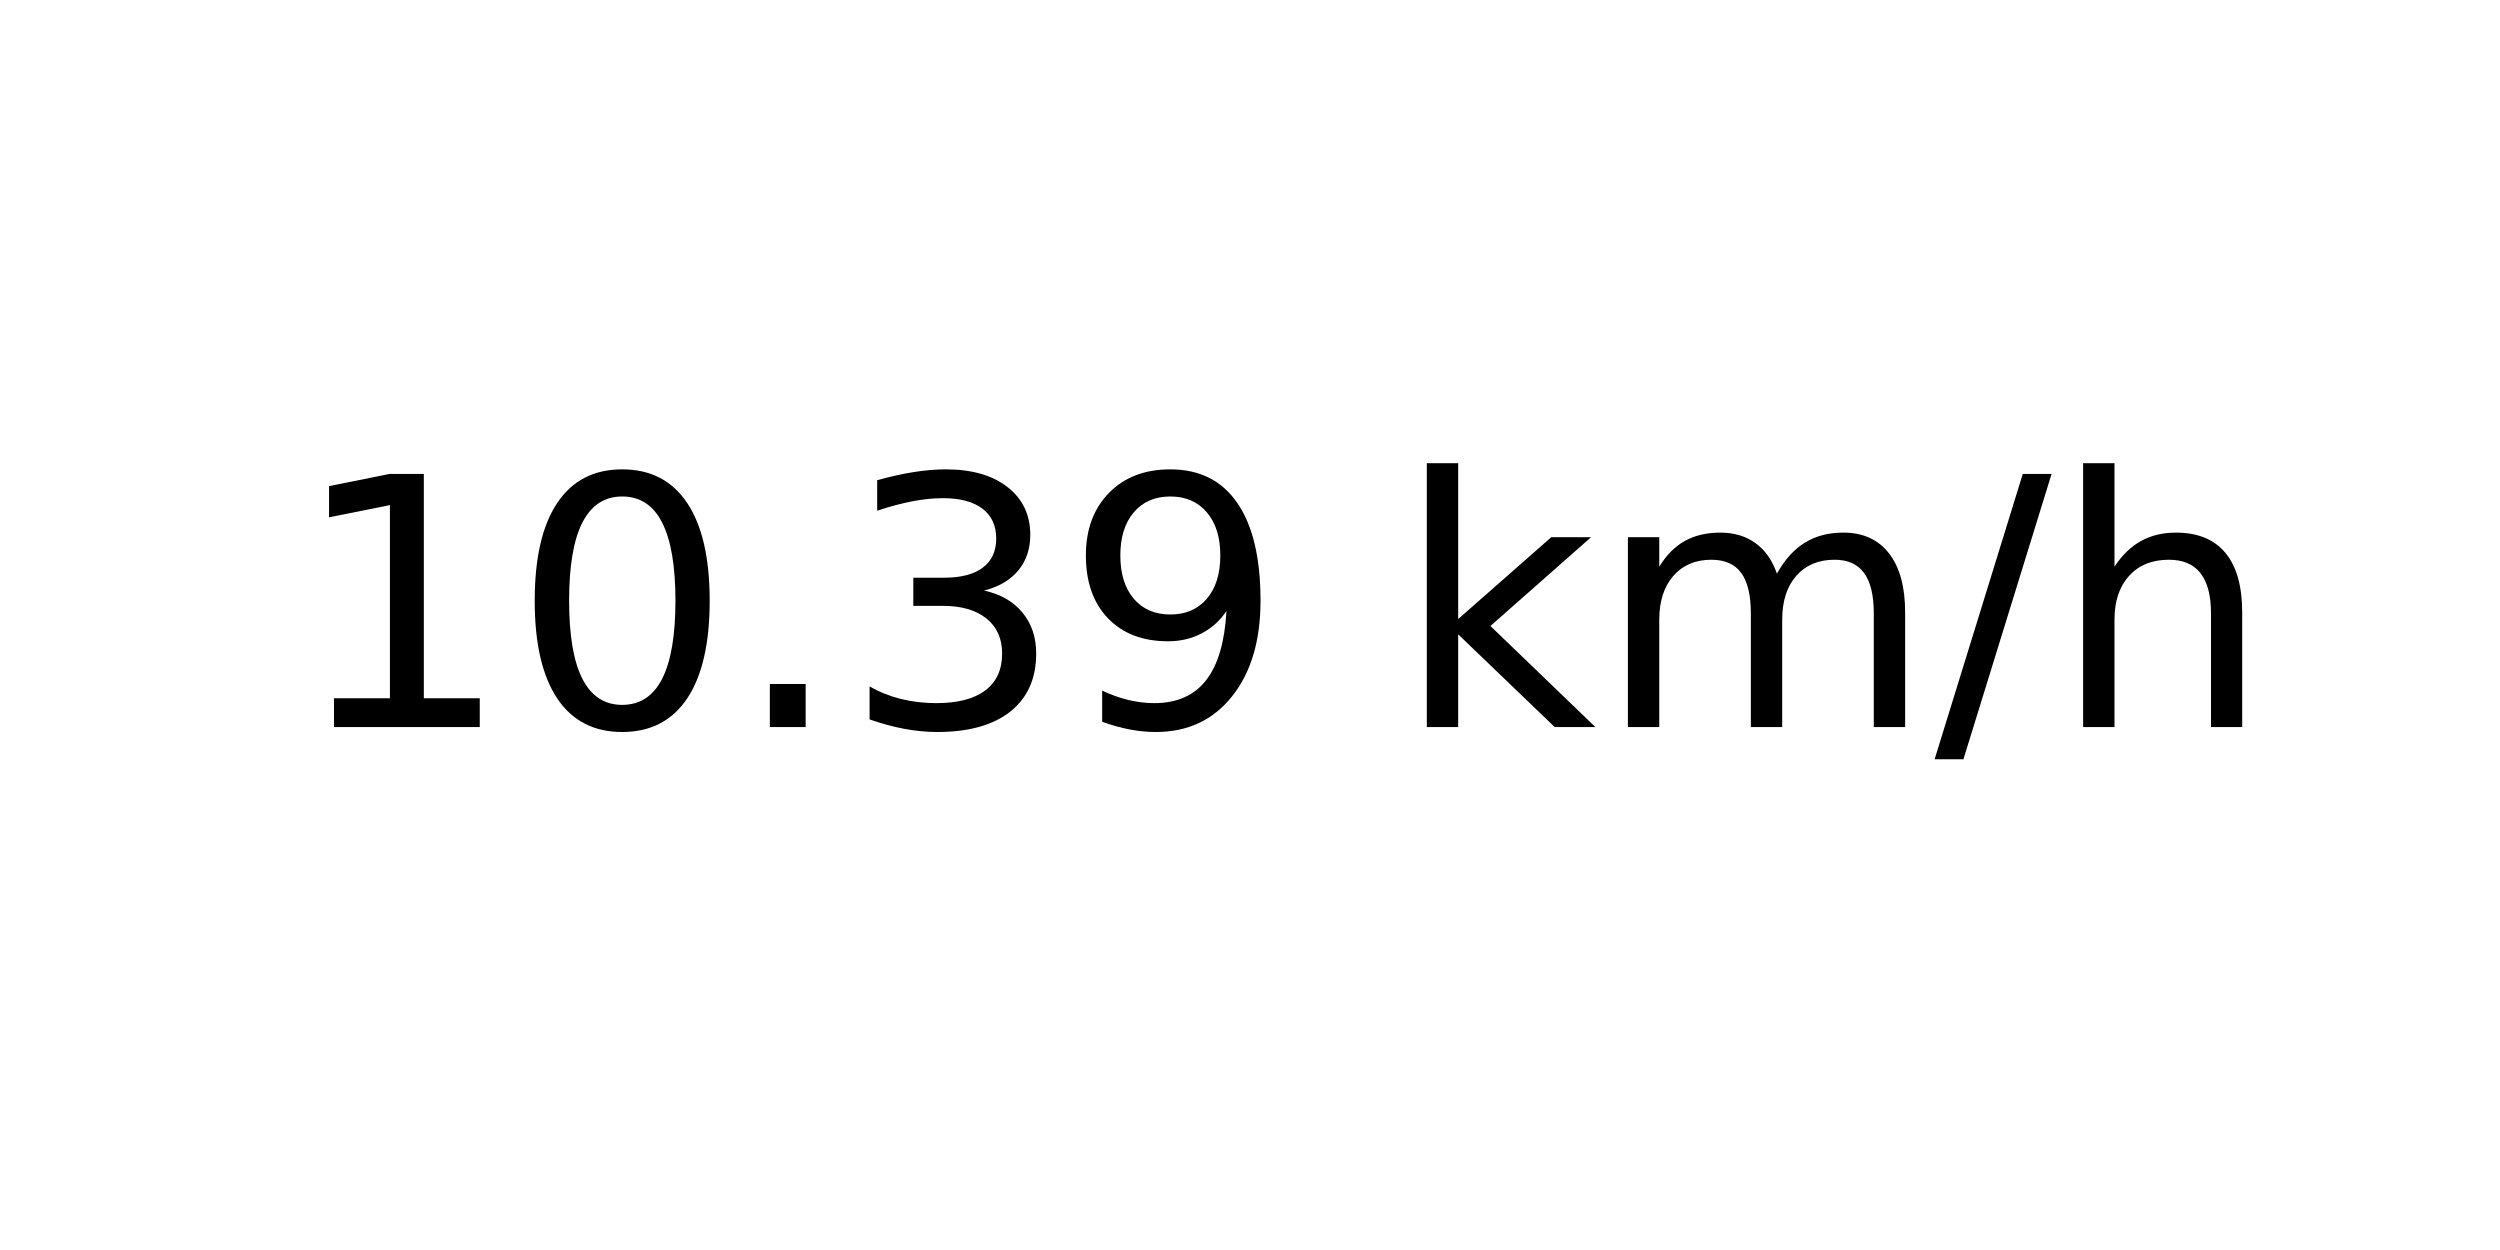
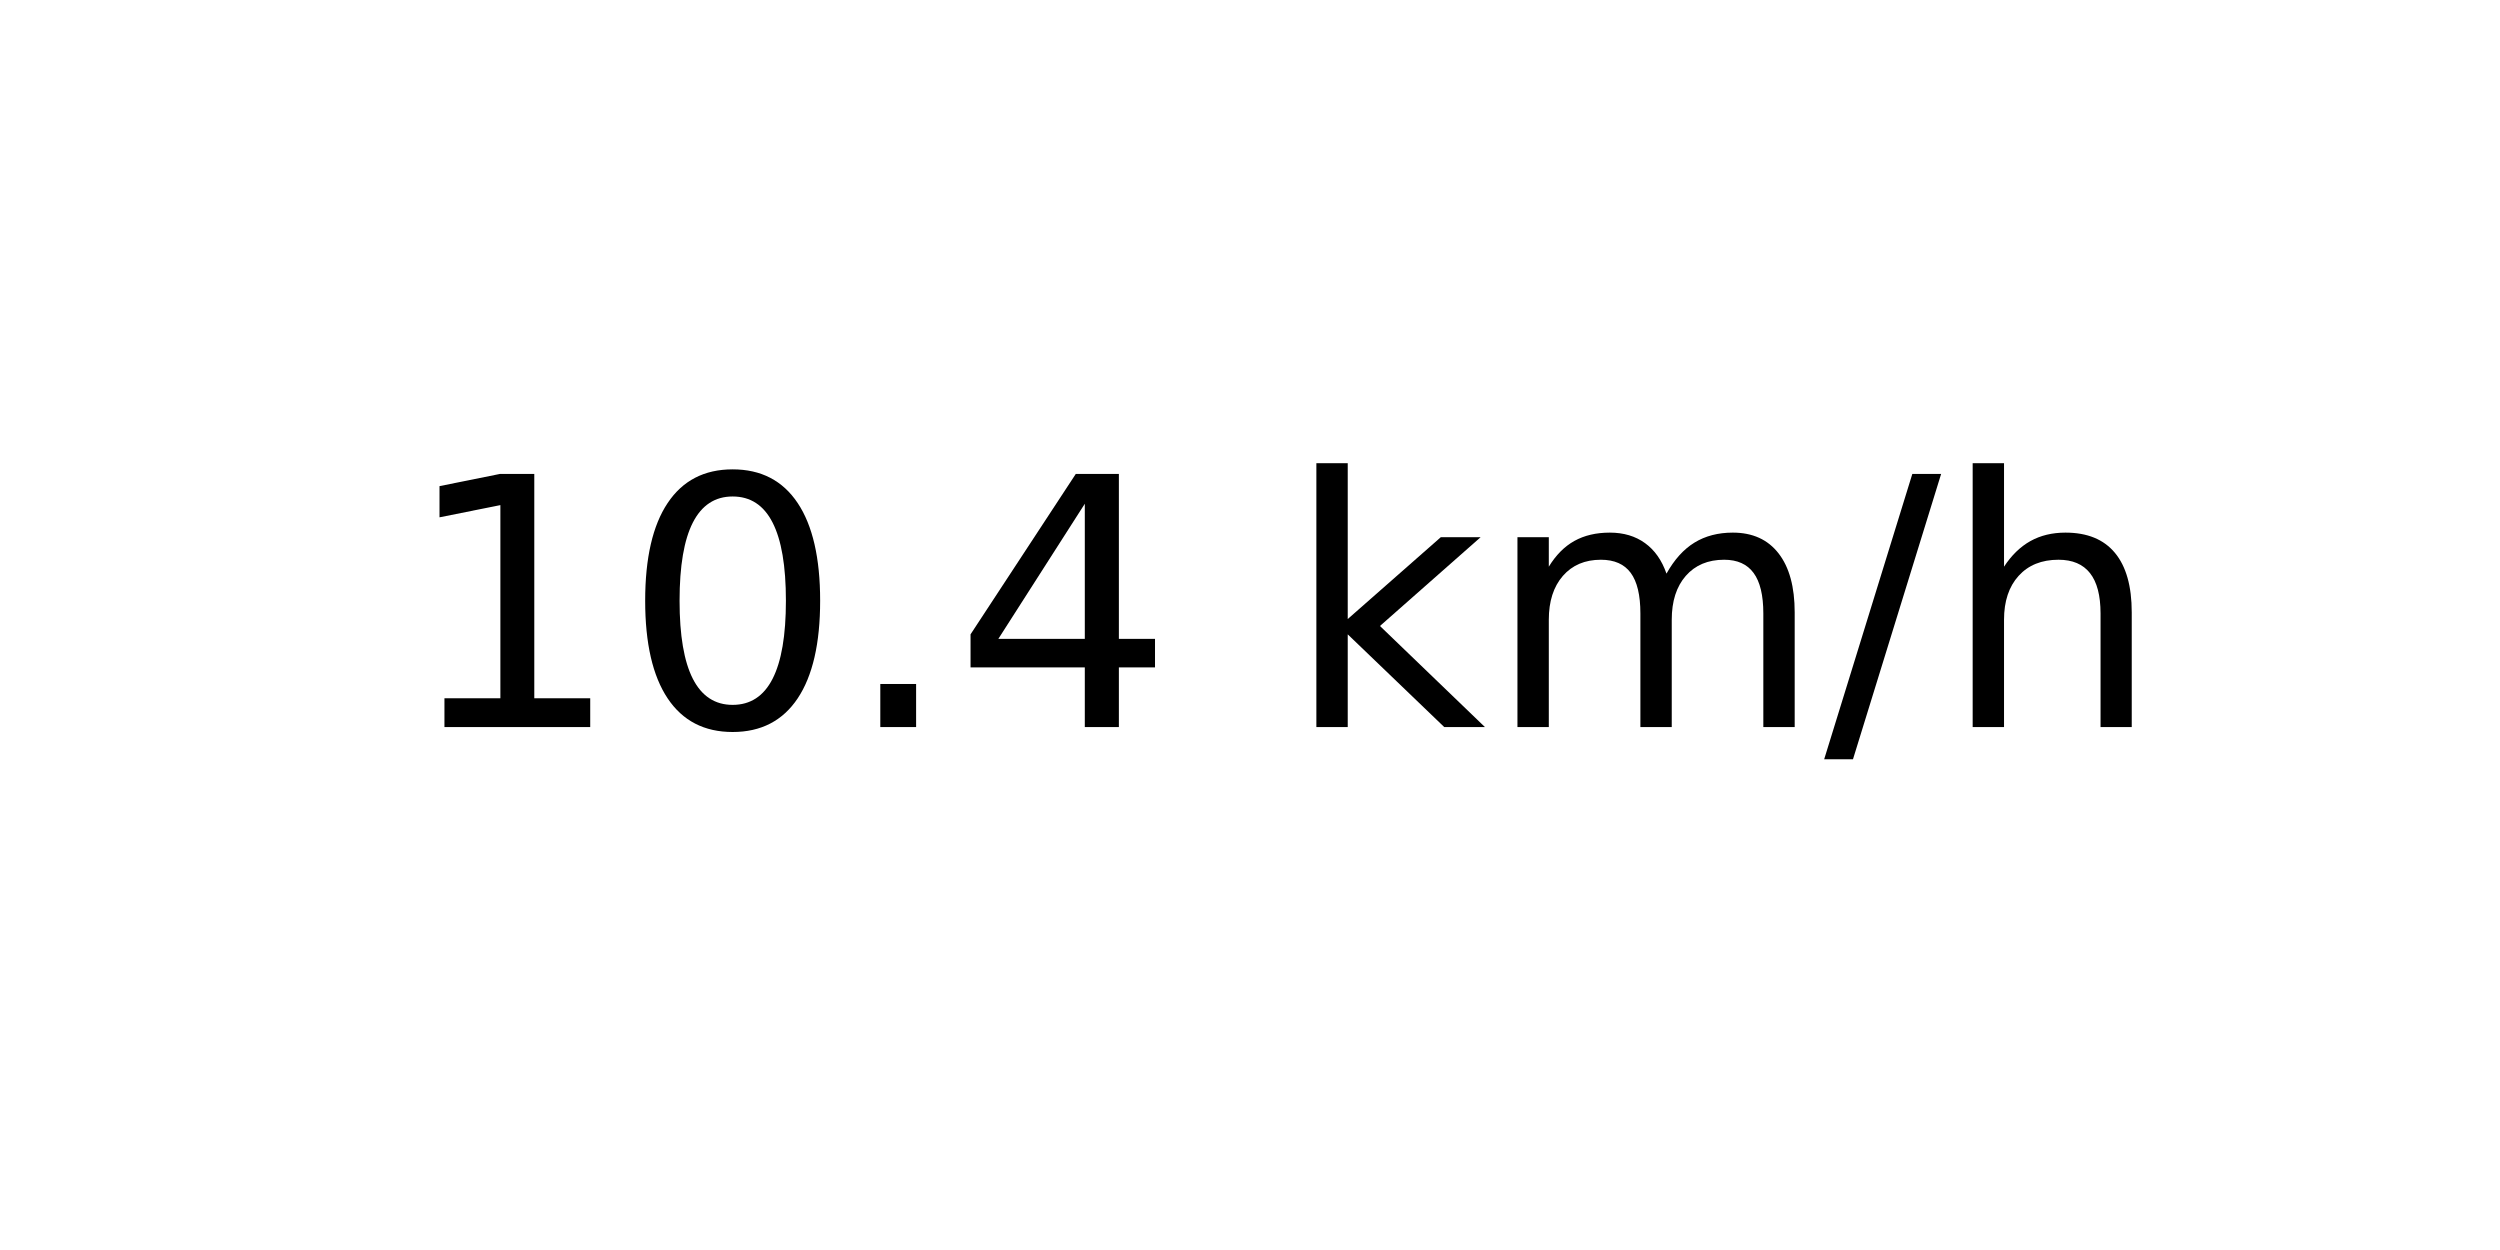
<svg xmlns="http://www.w3.org/2000/svg" xmlns:xlink="http://www.w3.org/1999/xlink" width="72pt" height="36pt" viewBox="0 0 72 36" version="1.1">
  <defs>
    <style type="text/css">*{stroke-linejoin: round; stroke-linecap: butt}</style>
  </defs>
  <g id="figure_1">
    <g id="axes_1">
      <g id="text_1">
-         <g transform="translate(8.378125 20.93937) scale(0.1 -0.1)">
+         <g transform="translate(11.55937 20.93937) scale(0.1 -0.1)">
          <defs>
            <path id="DejaVuSans-31" d="M 794 531  L 1825 531  L 1825 4091  L 703 3866  L 703 4441  L 1819 4666  L 2450 4666  L 2450 531  L 3481 531  L 3481 0  L 794 0  L 794 531  z " transform="scale(0.015625)" />
            <path id="DejaVuSans-30" d="M 2034 4250  Q 1547 4250 1301 3770  Q 1056 3291 1056 2328  Q 1056 1369 1301 889  Q 1547 409 2034 409  Q 2525 409 2770 889  Q 3016 1369 3016 2328  Q 3016 3291 2770 3770  Q 2525 4250 2034 4250  z M 2034 4750  Q 2819 4750 3233 4129  Q 3647 3509 3647 2328  Q 3647 1150 3233 529  Q 2819 -91 2034 -91  Q 1250 -91 836 529  Q 422 1150 422 2328  Q 422 3509 836 4129  Q 1250 4750 2034 4750  z " transform="scale(0.015625)" />
            <path id="DejaVuSans-2e" d="M 684 794  L 1344 794  L 1344 0  L 684 0  L 684 794  z " transform="scale(0.015625)" />
-             <path id="DejaVuSans-33" d="M 2597 2516  Q 3050 2419 3304 2112  Q 3559 1806 3559 1356  Q 3559 666 3084 287  Q 2609 -91 1734 -91  Q 1441 -91 1130 -33  Q 819 25 488 141  L 488 750  Q 750 597 1062 519  Q 1375 441 1716 441  Q 2309 441 2620 675  Q 2931 909 2931 1356  Q 2931 1769 2642 2001  Q 2353 2234 1838 2234  L 1294 2234  L 1294 2753  L 1863 2753  Q 2328 2753 2575 2939  Q 2822 3125 2822 3475  Q 2822 3834 2567 4026  Q 2313 4219 1838 4219  Q 1578 4219 1281 4162  Q 984 4106 628 3988  L 628 4550  Q 988 4650 1302 4700  Q 1616 4750 1894 4750  Q 2613 4750 3031 4423  Q 3450 4097 3450 3541  Q 3450 3153 3228 2886  Q 3006 2619 2597 2516  z " transform="scale(0.015625)" />
-             <path id="DejaVuSans-39" d="M 703 97  L 703 672  Q 941 559 1184 500  Q 1428 441 1663 441  Q 2288 441 2617 861  Q 2947 1281 2994 2138  Q 2813 1869 2534 1725  Q 2256 1581 1919 1581  Q 1219 1581 811 2004  Q 403 2428 403 3163  Q 403 3881 828 4315  Q 1253 4750 1959 4750  Q 2769 4750 3195 4129  Q 3622 3509 3622 2328  Q 3622 1225 3098 567  Q 2575 -91 1691 -91  Q 1453 -91 1209 -44  Q 966 3 703 97  z M 1959 2075  Q 2384 2075 2632 2365  Q 2881 2656 2881 3163  Q 2881 3666 2632 3958  Q 2384 4250 1959 4250  Q 1534 4250 1286 3958  Q 1038 3666 1038 3163  Q 1038 2656 1286 2365  Q 1534 2075 1959 2075  z " transform="scale(0.015625)" />
+             <path id="DejaVuSans-34" d="M 2419 4116  L 825 1625  L 2419 1625  L 2419 4116  z M 2253 4666  L 3047 4666  L 3047 1625  L 3713 1625  L 3713 1100  L 3047 1100  L 3047 0  L 2419 0  L 2419 1100  L 313 1100  L 313 1709  L 2253 4666  z " transform="scale(0.015625)" />
            <path id="DejaVuSans-20" transform="scale(0.015625)" />
            <path id="DejaVuSans-6b" d="M 581 4863  L 1159 4863  L 1159 1991  L 2875 3500  L 3609 3500  L 1753 1863  L 3688 0  L 2938 0  L 1159 1709  L 1159 0  L 581 0  L 581 4863  z " transform="scale(0.015625)" />
            <path id="DejaVuSans-6d" d="M 3328 2828  Q 3544 3216 3844 3400  Q 4144 3584 4550 3584  Q 5097 3584 5394 3201  Q 5691 2819 5691 2113  L 5691 0  L 5113 0  L 5113 2094  Q 5113 2597 4934 2840  Q 4756 3084 4391 3084  Q 3944 3084 3684 2787  Q 3425 2491 3425 1978  L 3425 0  L 2847 0  L 2847 2094  Q 2847 2600 2669 2842  Q 2491 3084 2119 3084  Q 1678 3084 1418 2786  Q 1159 2488 1159 1978  L 1159 0  L 581 0  L 581 3500  L 1159 3500  L 1159 2956  Q 1356 3278 1631 3431  Q 1906 3584 2284 3584  Q 2666 3584 2933 3390  Q 3200 3197 3328 2828  z " transform="scale(0.015625)" />
            <path id="DejaVuSans-2f" d="M 1625 4666  L 2156 4666  L 531 -594  L 0 -594  L 1625 4666  z " transform="scale(0.015625)" />
            <path id="DejaVuSans-68" d="M 3513 2113  L 3513 0  L 2938 0  L 2938 2094  Q 2938 2591 2744 2837  Q 2550 3084 2163 3084  Q 1697 3084 1428 2787  Q 1159 2491 1159 1978  L 1159 0  L 581 0  L 581 4863  L 1159 4863  L 1159 2956  Q 1366 3272 1645 3428  Q 1925 3584 2291 3584  Q 2894 3584 3203 3211  Q 3513 2838 3513 2113  z " transform="scale(0.015625)" />
          </defs>
          <use xlink:href="#DejaVuSans-31" />
          <use xlink:href="#DejaVuSans-30" x="63.623" />
          <use xlink:href="#DejaVuSans-2e" x="127.246" />
-           <use xlink:href="#DejaVuSans-33" x="159.033" />
-           <use xlink:href="#DejaVuSans-39" x="222.656" />
-           <use xlink:href="#DejaVuSans-20" x="286.279" />
-           <use xlink:href="#DejaVuSans-6b" x="318.066" />
-           <use xlink:href="#DejaVuSans-6d" x="375.977" />
-           <use xlink:href="#DejaVuSans-2f" x="473.389" />
-           <use xlink:href="#DejaVuSans-68" x="507.08" />
+           <use xlink:href="#DejaVuSans-34" x="159.033" />
+           <use xlink:href="#DejaVuSans-20" x="222.656" />
+           <use xlink:href="#DejaVuSans-6b" x="254.443" />
+           <use xlink:href="#DejaVuSans-6d" x="312.354" />
+           <use xlink:href="#DejaVuSans-2f" x="409.766" />
+           <use xlink:href="#DejaVuSans-68" x="443.457" />
        </g>
      </g>
    </g>
  </g>
</svg>
